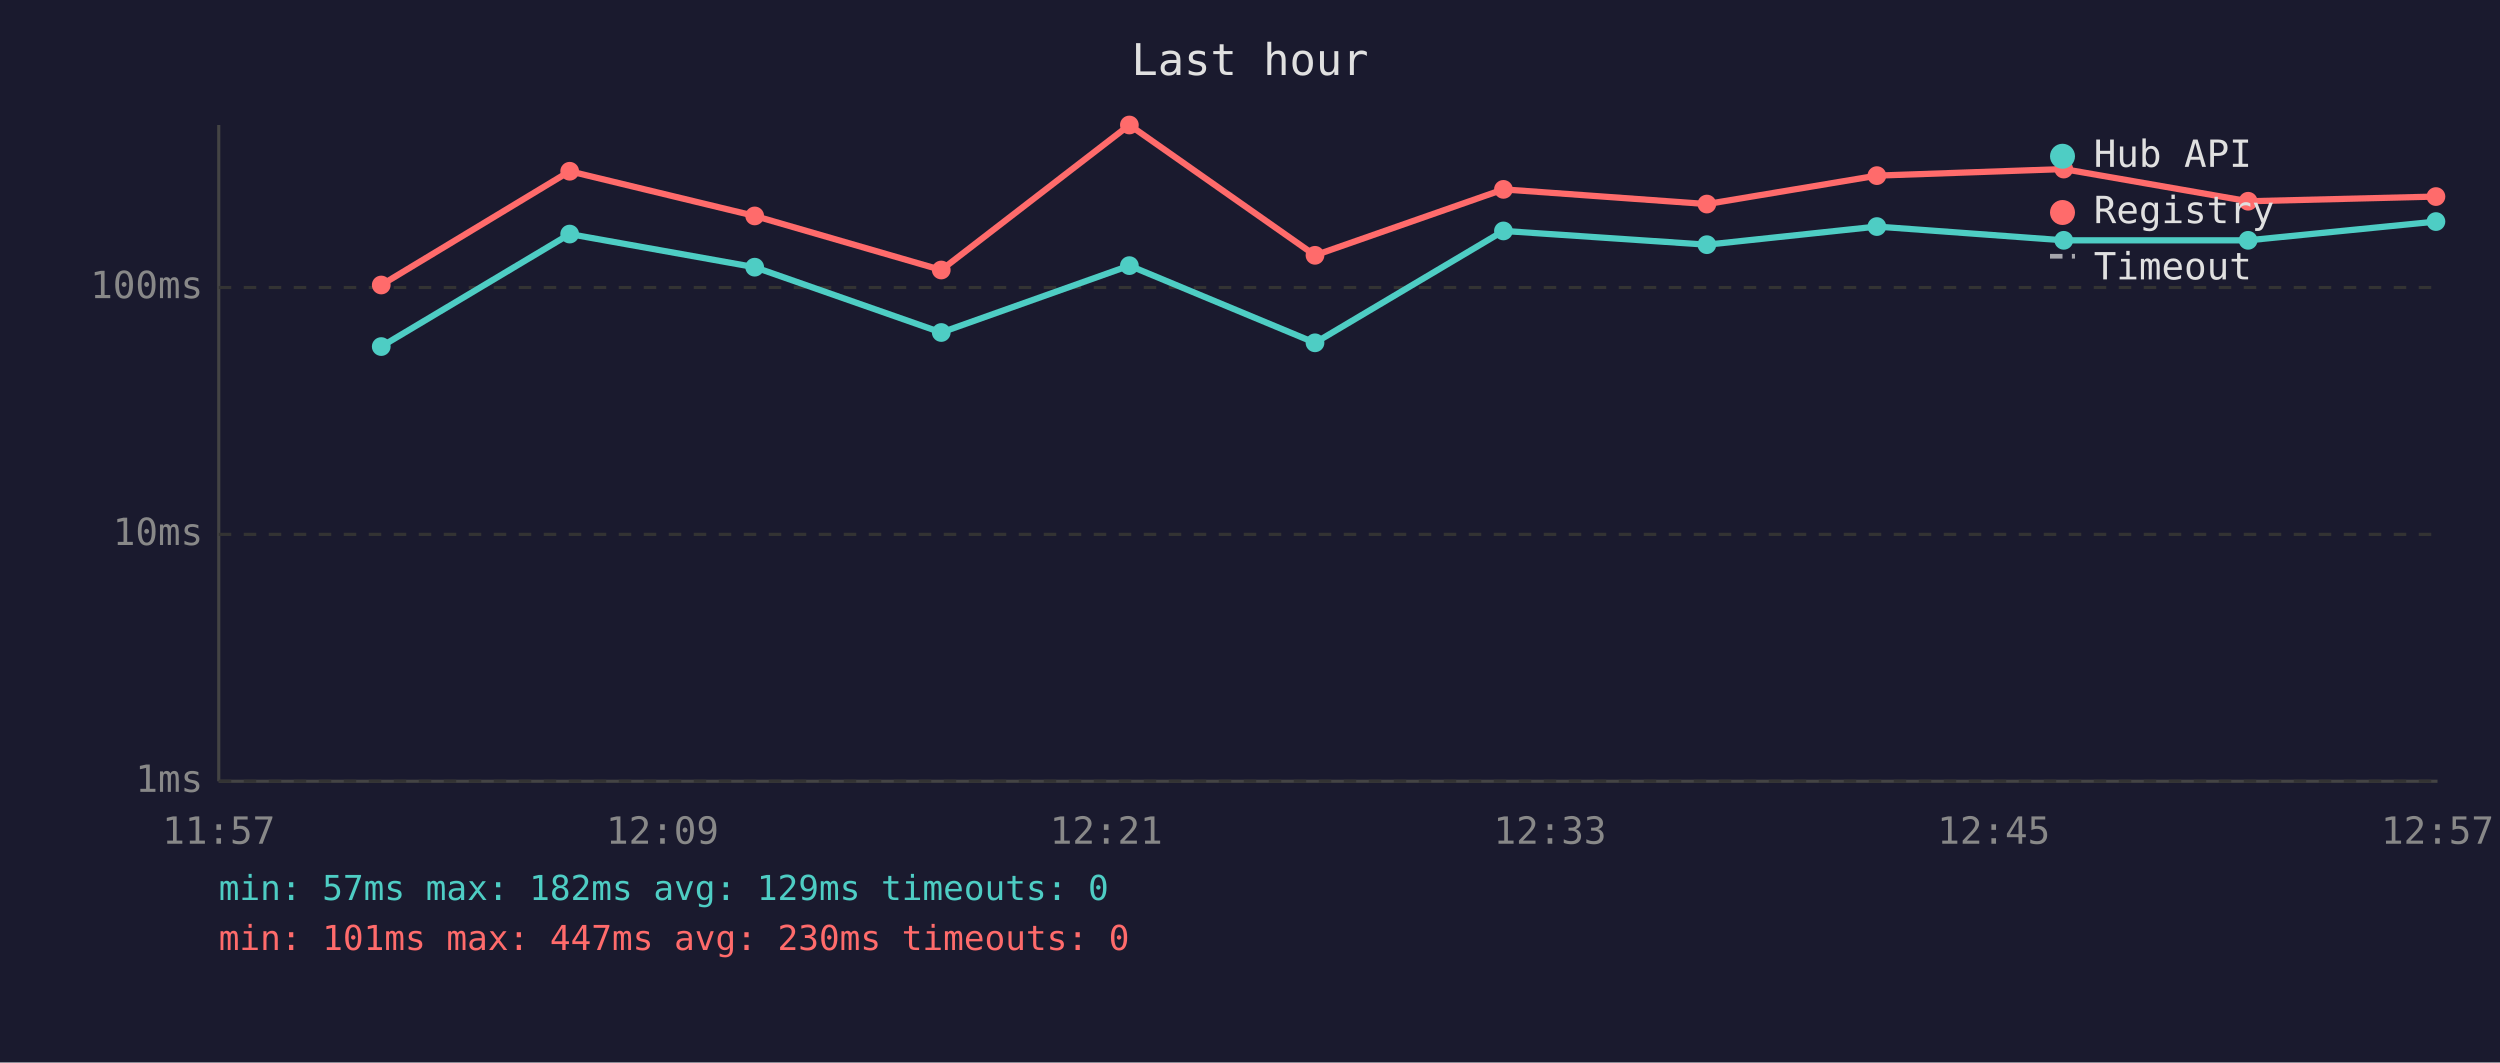
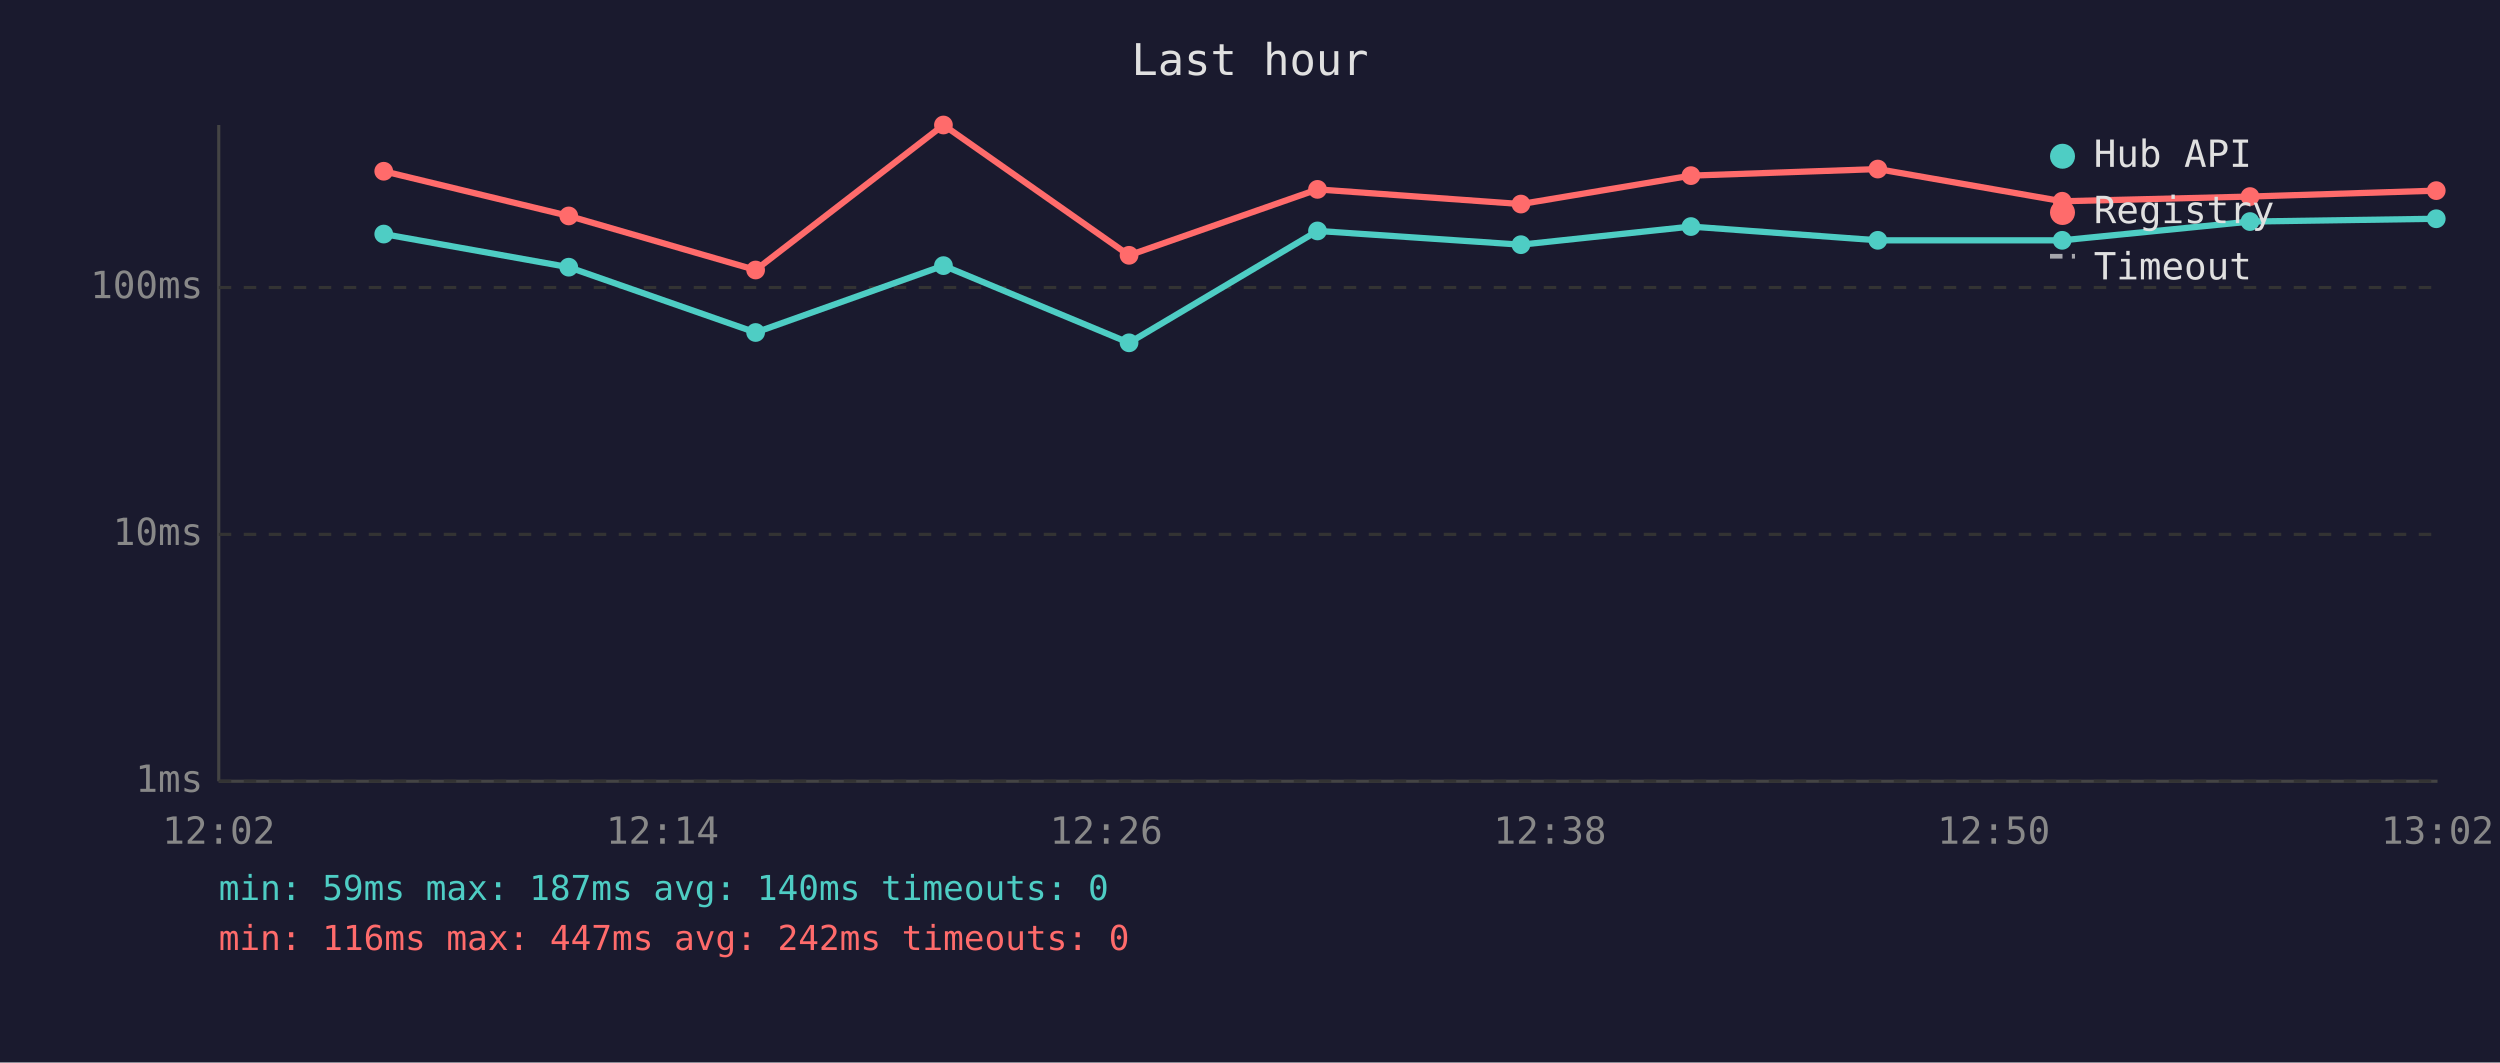
<svg xmlns="http://www.w3.org/2000/svg" viewBox="0 0 800 340" font-family="monospace" font-size="12">
  <rect width="800" height="340" fill="#1a1a2e" />
  <text x="400" y="24" fill="#e0e0e0" font-size="14" text-anchor="middle">Last hour</text>
  <line x1="70" y1="40" x2="70" y2="250" stroke="#444" stroke-width="1" />
  <line x1="70" y1="250" x2="780" y2="250" stroke="#444" stroke-width="1" />
  <line x1="70" y1="250" x2="780" y2="250" stroke="#333" stroke-width="1" stroke-dasharray="4" />
  <text x="65" y="250" fill="#888" text-anchor="end" dominant-baseline="middle">1ms</text>
  <line x1="70" y1="171" x2="780" y2="171" stroke="#333" stroke-width="1" stroke-dasharray="4" />
  <text x="65" y="171" fill="#888" text-anchor="end" dominant-baseline="middle">10ms</text>
  <line x1="70" y1="92" x2="780" y2="92" stroke="#333" stroke-width="1" stroke-dasharray="4" />
  <text x="65" y="92" fill="#888" text-anchor="end" dominant-baseline="middle">100ms</text>
-   <text x="70" y="270" fill="#888" text-anchor="middle">11:57</text>
-   <text x="212" y="270" fill="#888" text-anchor="middle">12:09</text>
-   <text x="354" y="270" fill="#888" text-anchor="middle">12:21</text>
-   <text x="496" y="270" fill="#888" text-anchor="middle">12:33</text>
-   <text x="638" y="270" fill="#888" text-anchor="middle">12:45</text>
-   <text x="780" y="270" fill="#888" text-anchor="middle">12:57</text>
-   <polyline points="122.0,110.9 182.3,74.9 241.5,85.5 301.2,106.4 361.4,85.0 420.8,109.7 481.1,73.9 546.2,78.3 600.6,72.5 660.4,76.9 719.4,76.9 779.5,70.9" fill="none" stroke="#4ecdc4" stroke-width="2" opacity="1" />
-   <circle cx="122.0" cy="110.9" r="3" fill="#4ecdc4" />
-   <circle cx="182.3" cy="74.9" r="3" fill="#4ecdc4" />
-   <circle cx="241.5" cy="85.5" r="3" fill="#4ecdc4" />
-   <circle cx="301.2" cy="106.4" r="3" fill="#4ecdc4" />
-   <circle cx="361.4" cy="85.0" r="3" fill="#4ecdc4" />
-   <circle cx="420.8" cy="109.7" r="3" fill="#4ecdc4" />
-   <circle cx="481.1" cy="73.9" r="3" fill="#4ecdc4" />
-   <circle cx="546.2" cy="78.3" r="3" fill="#4ecdc4" />
-   <circle cx="600.6" cy="72.5" r="3" fill="#4ecdc4" />
-   <circle cx="660.4" cy="76.9" r="3" fill="#4ecdc4" />
-   <circle cx="719.4" cy="76.9" r="3" fill="#4ecdc4" />
-   <circle cx="779.5" cy="70.9" r="3" fill="#4ecdc4" />
-   <polyline points="122.0,91.2 182.3,54.8 241.5,69.1 301.2,86.4 361.4,40.0 420.8,81.7 481.1,60.6 546.2,65.3 600.6,56.2 660.4,54.1 719.4,64.4 779.5,62.9" fill="none" stroke="#ff6b6b" stroke-width="2" opacity="1" />
-   <circle cx="122.0" cy="91.2" r="3" fill="#ff6b6b" />
-   <circle cx="182.3" cy="54.8" r="3" fill="#ff6b6b" />
-   <circle cx="241.5" cy="69.1" r="3" fill="#ff6b6b" />
-   <circle cx="301.2" cy="86.4" r="3" fill="#ff6b6b" />
-   <circle cx="361.4" cy="40.0" r="3" fill="#ff6b6b" />
-   <circle cx="420.8" cy="81.7" r="3" fill="#ff6b6b" />
-   <circle cx="481.1" cy="60.6" r="3" fill="#ff6b6b" />
-   <circle cx="546.2" cy="65.3" r="3" fill="#ff6b6b" />
-   <circle cx="600.6" cy="56.2" r="3" fill="#ff6b6b" />
-   <circle cx="660.4" cy="54.1" r="3" fill="#ff6b6b" />
-   <circle cx="719.4" cy="64.4" r="3" fill="#ff6b6b" />
-   <circle cx="779.5" cy="62.9" r="3" fill="#ff6b6b" />
+   <text x="70" y="270" fill="#888" text-anchor="middle">12:02</text>
+   <text x="212" y="270" fill="#888" text-anchor="middle">12:14</text>
+   <text x="354" y="270" fill="#888" text-anchor="middle">12:26</text>
+   <text x="496" y="270" fill="#888" text-anchor="middle">12:38</text>
+   <text x="638" y="270" fill="#888" text-anchor="middle">12:50</text>
+   <text x="780" y="270" fill="#888" text-anchor="middle">13:02</text>
+   <polyline points="122.8,74.9 182.0,85.5 241.8,106.4 301.9,85.0 361.3,109.7 421.6,73.9 486.7,78.3 541.1,72.5 600.9,76.9 659.9,76.9 720.0,70.9 779.6,70.0" fill="none" stroke="#4ecdc4" stroke-width="2" opacity="1" />
+   <circle cx="122.8" cy="74.9" r="3" fill="#4ecdc4" />
+   <circle cx="182.0" cy="85.5" r="3" fill="#4ecdc4" />
+   <circle cx="241.8" cy="106.4" r="3" fill="#4ecdc4" />
+   <circle cx="301.9" cy="85.0" r="3" fill="#4ecdc4" />
+   <circle cx="361.3" cy="109.7" r="3" fill="#4ecdc4" />
+   <circle cx="421.6" cy="73.9" r="3" fill="#4ecdc4" />
+   <circle cx="486.7" cy="78.3" r="3" fill="#4ecdc4" />
+   <circle cx="541.1" cy="72.5" r="3" fill="#4ecdc4" />
+   <circle cx="600.9" cy="76.9" r="3" fill="#4ecdc4" />
+   <circle cx="659.9" cy="76.9" r="3" fill="#4ecdc4" />
+   <circle cx="720.0" cy="70.9" r="3" fill="#4ecdc4" />
+   <circle cx="779.6" cy="70.0" r="3" fill="#4ecdc4" />
+   <polyline points="122.8,54.8 182.0,69.1 241.8,86.4 301.9,40.0 361.3,81.7 421.6,60.6 486.7,65.3 541.1,56.2 600.9,54.1 659.9,64.4 720.0,62.9 779.6,61.0" fill="none" stroke="#ff6b6b" stroke-width="2" opacity="1" />
+   <circle cx="122.8" cy="54.8" r="3" fill="#ff6b6b" />
+   <circle cx="182.0" cy="69.1" r="3" fill="#ff6b6b" />
+   <circle cx="241.8" cy="86.4" r="3" fill="#ff6b6b" />
+   <circle cx="301.9" cy="40.0" r="3" fill="#ff6b6b" />
+   <circle cx="361.3" cy="81.7" r="3" fill="#ff6b6b" />
+   <circle cx="421.6" cy="60.6" r="3" fill="#ff6b6b" />
+   <circle cx="486.7" cy="65.3" r="3" fill="#ff6b6b" />
+   <circle cx="541.1" cy="56.2" r="3" fill="#ff6b6b" />
+   <circle cx="600.9" cy="54.1" r="3" fill="#ff6b6b" />
+   <circle cx="659.9" cy="64.4" r="3" fill="#ff6b6b" />
+   <circle cx="720.0" cy="62.9" r="3" fill="#ff6b6b" />
+   <circle cx="779.6" cy="61.0" r="3" fill="#ff6b6b" />
  <circle cx="660" cy="50" r="4" fill="#4ecdc4" />
  <text x="670" y="50" fill="#e0e0e0" dominant-baseline="middle">Hub API</text>
  <circle cx="660" cy="68" r="4" fill="#ff6b6b" />
  <text x="670" y="68" fill="#e0e0e0" dominant-baseline="middle">Registry</text>
  <line x1="656" y1="82" x2="664" y2="82" stroke="#e0e0e0" stroke-width="1.5" stroke-dasharray="4,3" opacity="0.7" />
  <text x="670" y="86" fill="#e0e0e0" dominant-baseline="middle">Timeout</text>
-   <text x="70" y="288" fill="#4ecdc4" font-size="11">min: 57ms  max: 182ms  avg: 129ms  timeouts: 0</text>
-   <text x="70" y="304" fill="#ff6b6b" font-size="11">min: 101ms  max: 447ms  avg: 230ms  timeouts: 0</text>
+   <text x="70" y="288" fill="#4ecdc4" font-size="11">min: 59ms  max: 187ms  avg: 140ms  timeouts: 0</text>
+   <text x="70" y="304" fill="#ff6b6b" font-size="11">min: 116ms  max: 447ms  avg: 242ms  timeouts: 0</text>
</svg>
